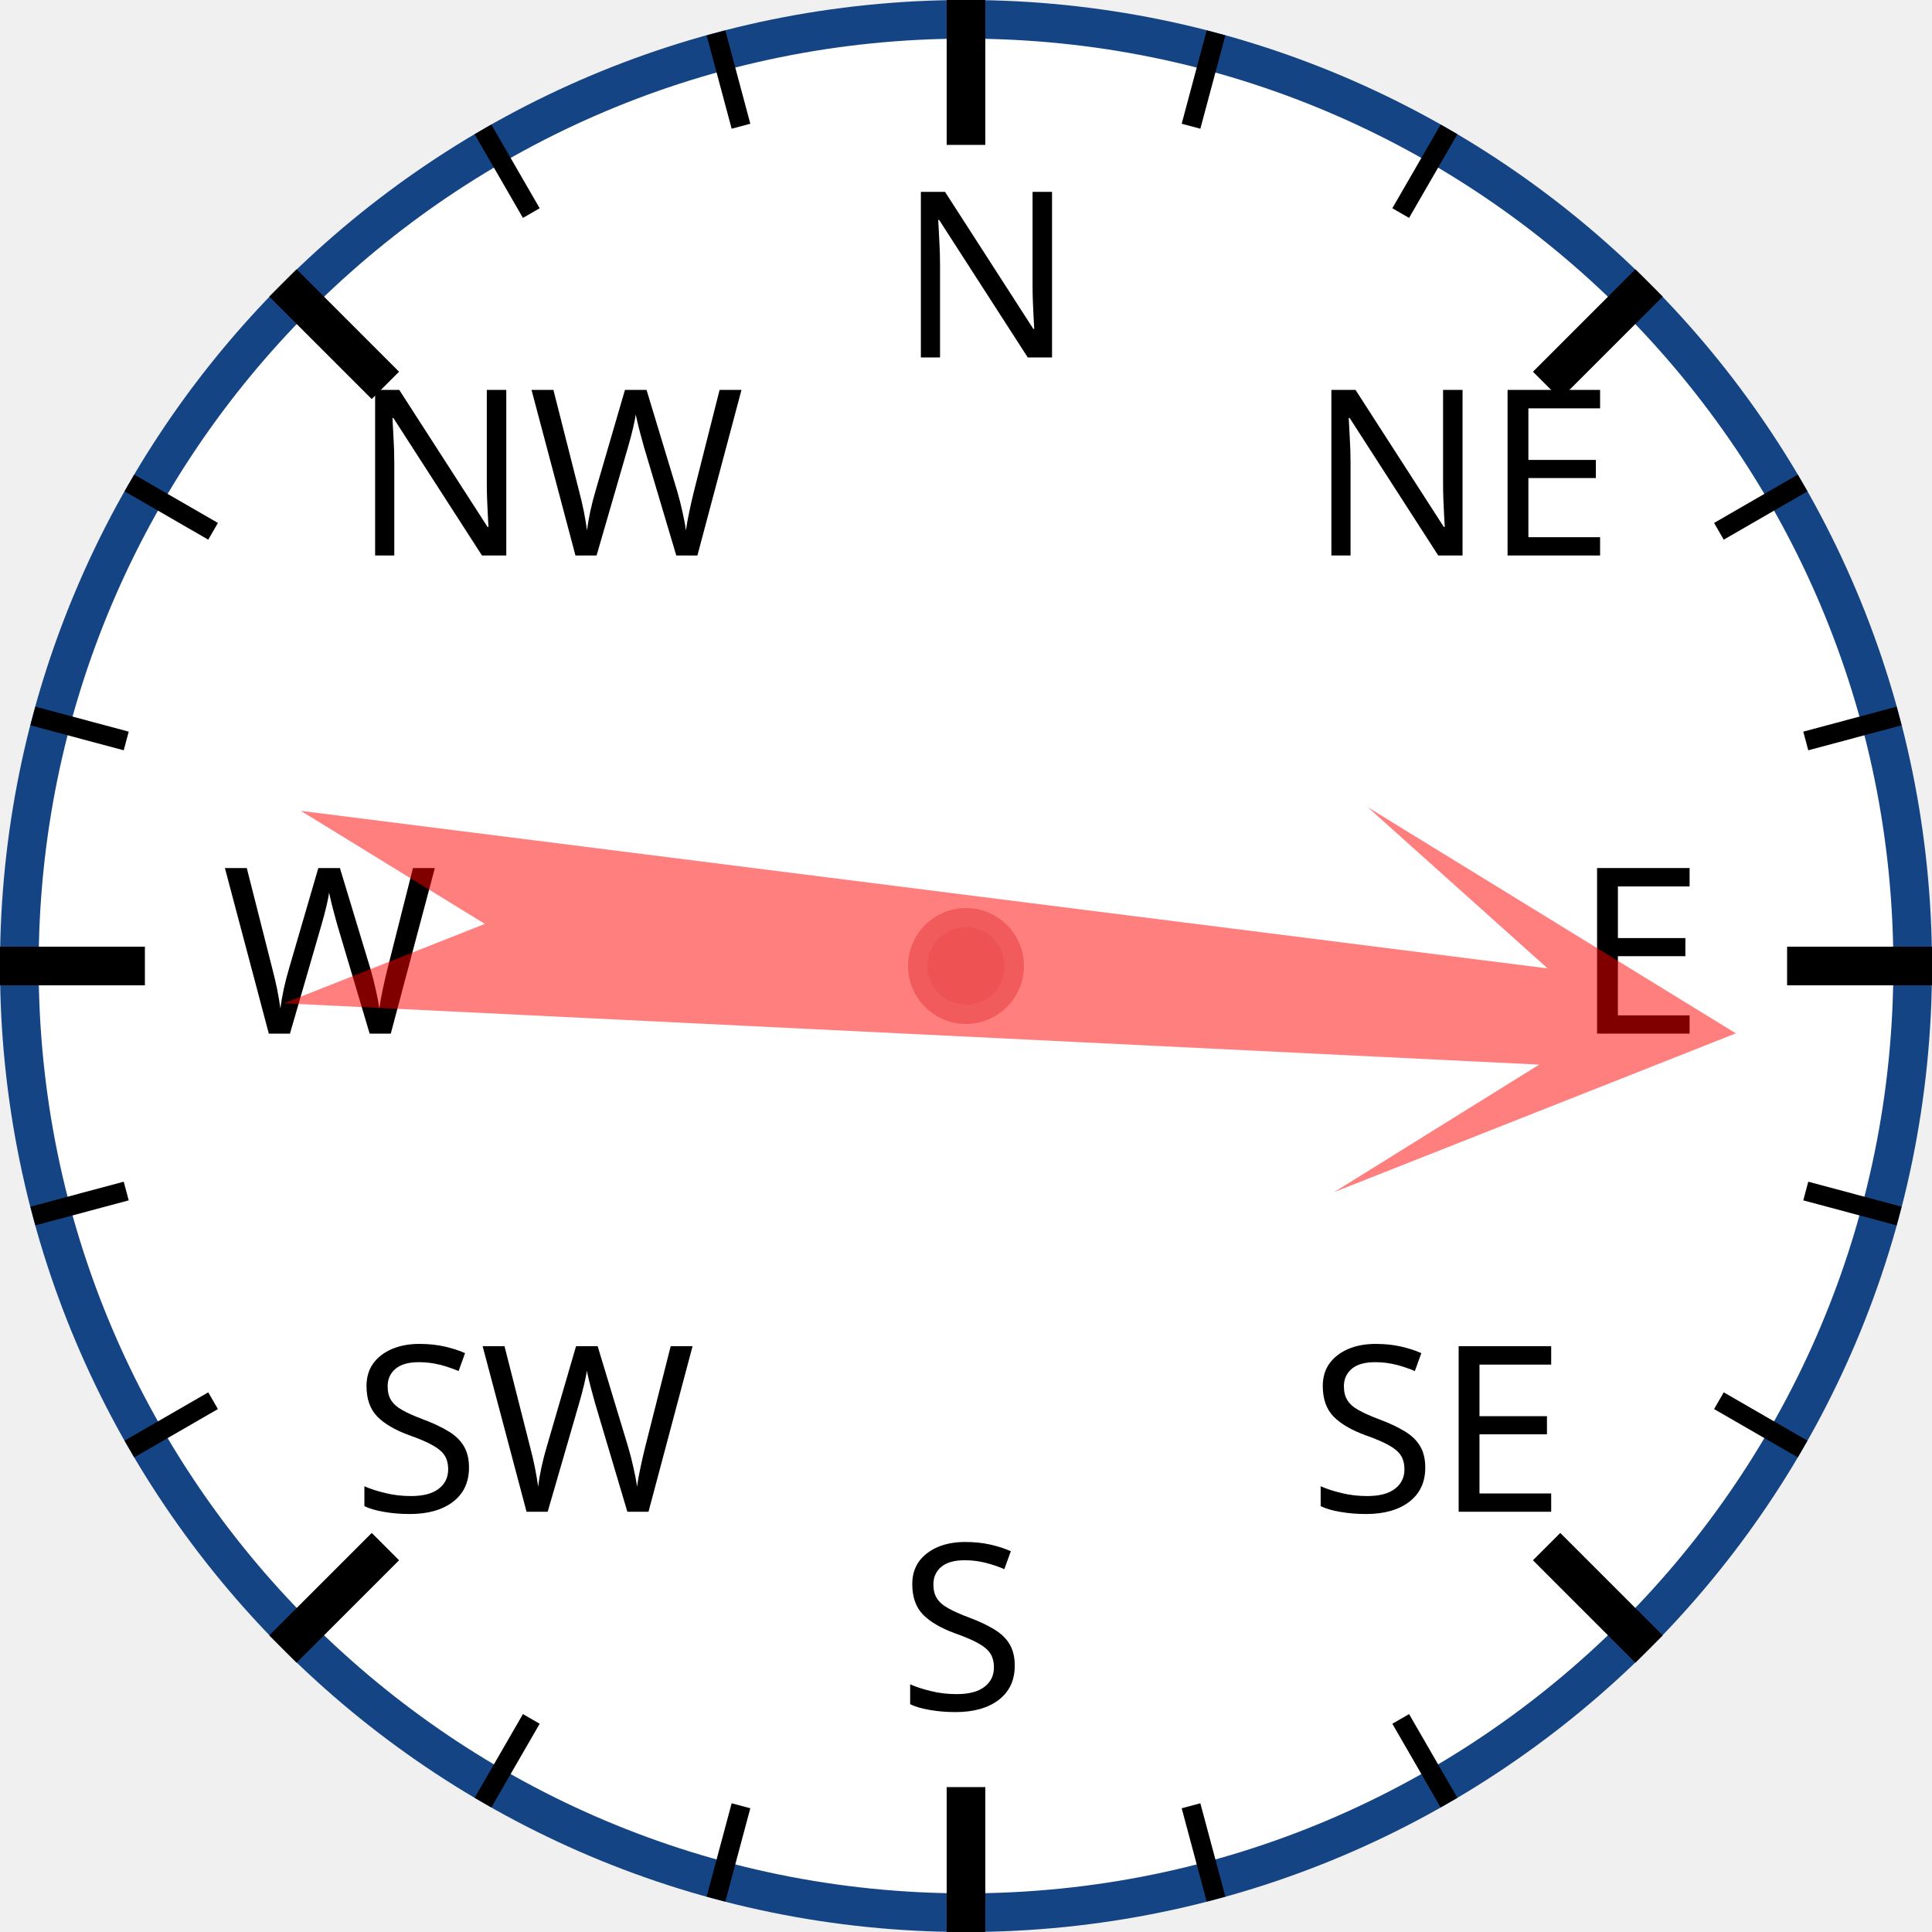
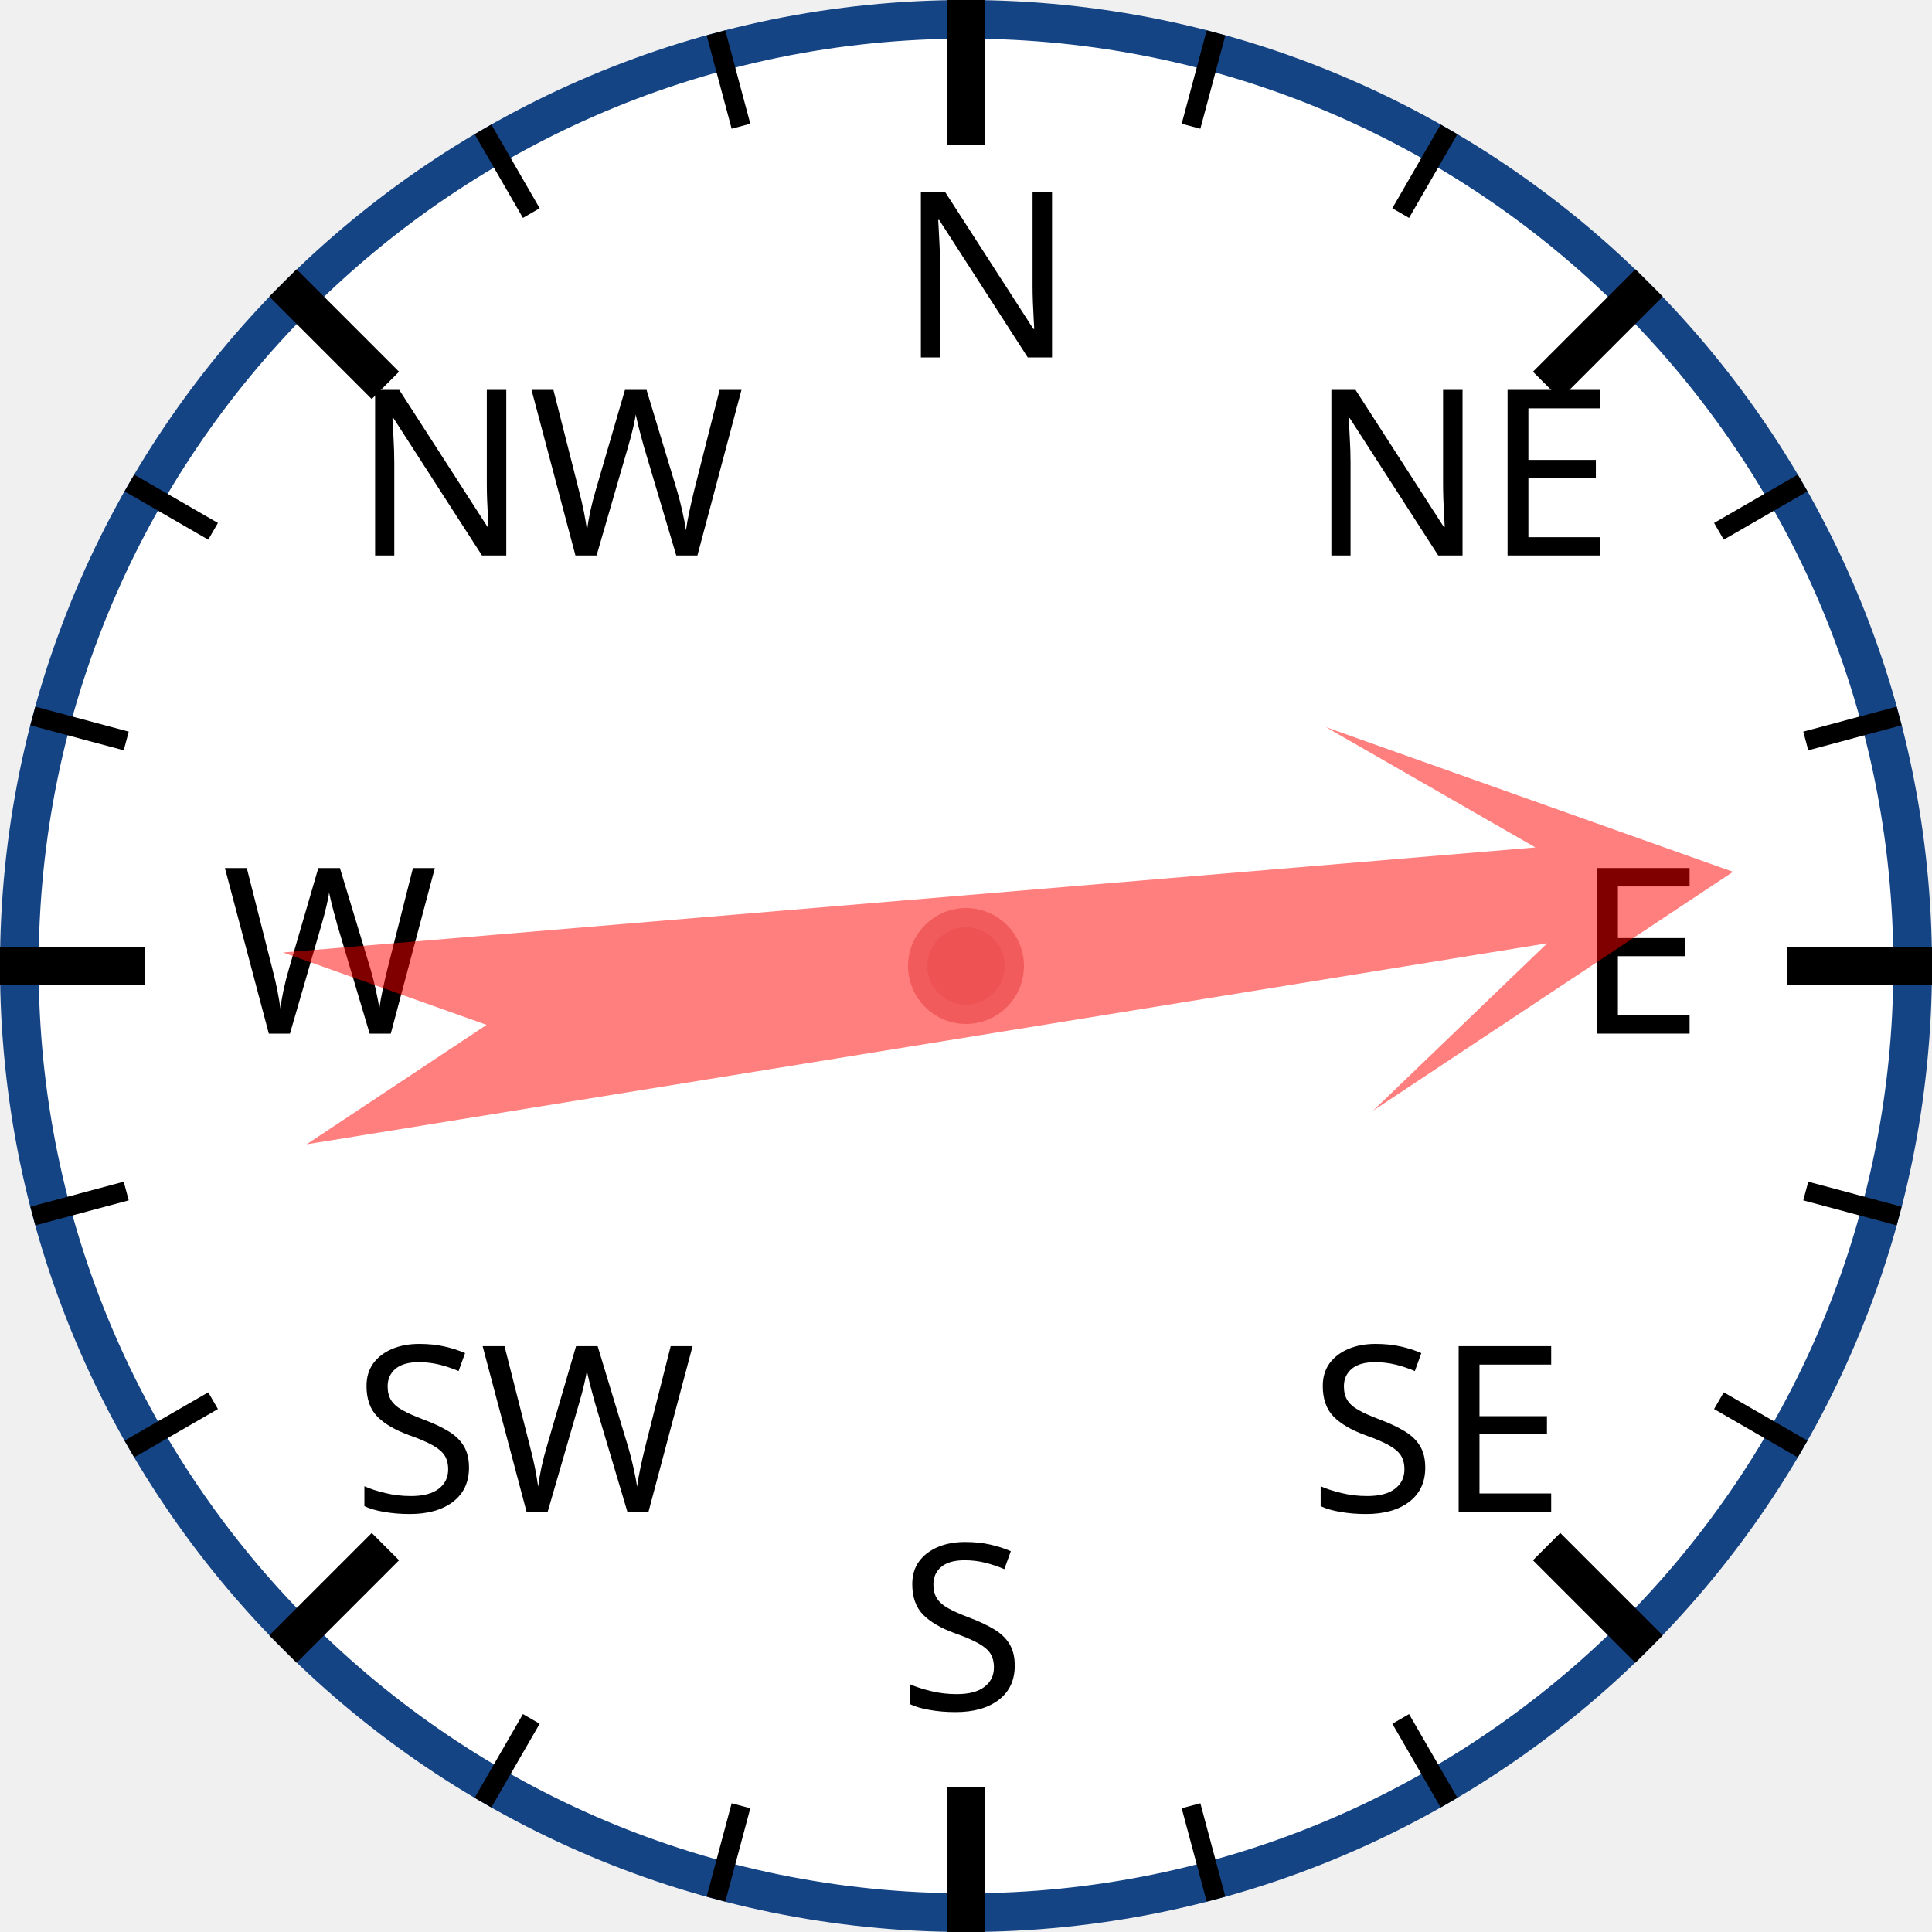
<svg xmlns="http://www.w3.org/2000/svg" width="120px" height="120px" viewBox="0 0 200 200">
  <circle cx="100" cy="100" r="98" style="fill: white; stroke: #154485; stroke-width: 4;" />
  <text x="93.0" y="37.0" style="font-family: sans-serif; font-size: 18pt;">N</text>
  <line x1="100.0" y1="0.0" x2="100.0" y2="15.0" style="stroke: black; stroke-width: 4;" />
  <line x1="74.118" y1="3.407" x2="76.706" y2="13.067" style="stroke: black; stroke-width: 2;" />
  <line x1="50" y1="13.397" x2="55" y2="22.058" style="stroke: black; stroke-width: 2;" />
  <text x="36.503" y="57.503" style="font-family: sans-serif; font-size: 18pt;">NW</text>
  <line x1="29.289" y1="29.289" x2="39.896" y2="39.896" style="stroke: black; stroke-width: 4;" />
  <line x1="13.397" y1="50" x2="22.058" y2="55" style="stroke: black; stroke-width: 2;" />
  <line x1="3.407" y1="74.118" x2="13.067" y2="76.706" style="stroke: black; stroke-width: 2;" />
  <text x="23.0" y="107.0" style="font-family: sans-serif; font-size: 18pt;">W</text>
  <line x1="0.0" y1="100.0" x2="15.0" y2="100.0" style="stroke: black; stroke-width: 4;" />
  <line x1="3.407" y1="125.882" x2="13.067" y2="123.294" style="stroke: black; stroke-width: 2;" />
  <line x1="13.397" y1="150" x2="22.058" y2="145" style="stroke: black; stroke-width: 2;" />
  <text x="36.503" y="156.497" style="font-family: sans-serif; font-size: 18pt;">SW</text>
  <line x1="29.289" y1="170.711" x2="39.896" y2="160.104" style="stroke: black; stroke-width: 4;" />
  <line x1="50" y1="186.603" x2="55" y2="177.942" style="stroke: black; stroke-width: 2;" />
  <line x1="74.118" y1="196.593" x2="76.706" y2="186.933" style="stroke: black; stroke-width: 2;" />
  <text x="93" y="177.0" style="font-family: sans-serif; font-size: 18pt;">S</text>
  <line x1="100" y1="200.0" x2="100" y2="185.0" style="stroke: black; stroke-width: 4;" />
  <line x1="125.882" y1="196.593" x2="123.294" y2="186.933" style="stroke: black; stroke-width: 2;" />
  <line x1="150.0" y1="186.603" x2="145.0" y2="177.942" style="stroke: black; stroke-width: 2;" />
  <text x="135.497" y="156.497" style="font-family: sans-serif; font-size: 18pt;">SE</text>
  <line x1="170.711" y1="170.711" x2="160.104" y2="160.104" style="stroke: black; stroke-width: 4;" />
  <line x1="186.603" y1="150" x2="177.942" y2="145" style="stroke: black; stroke-width: 2;" />
  <line x1="196.593" y1="125.882" x2="186.933" y2="123.294" style="stroke: black; stroke-width: 2;" />
  <text x="163.0" y="107" style="font-family: sans-serif; font-size: 18pt;">E</text>
  <line x1="200.0" y1="100" x2="185.0" y2="100" style="stroke: black; stroke-width: 4;" />
  <line x1="196.593" y1="74.118" x2="186.933" y2="76.706" style="stroke: black; stroke-width: 2;" />
  <line x1="186.603" y1="50" x2="177.942" y2="55" style="stroke: black; stroke-width: 2;" />
  <text x="135.497" y="57.503" style="font-family: sans-serif; font-size: 18pt;">NE</text>
  <line x1="170.711" y1="29.289" x2="160.104" y2="39.896" style="stroke: black; stroke-width: 4;" />
  <line x1="150" y1="13.397" x2="145" y2="22.058" style="stroke: black; stroke-width: 2;" />
  <line x1="125.882" y1="3.407" x2="123.294" y2="13.067" style="stroke: black; stroke-width: 2;" />
-   <polygon points="100 20 120 60 105 40 110 170 100 150 90 170 95 40 80 60" style="fill: red; fill-opacity: 0.5;" transform="rotate(95,100,100)" />
+   <polygon points="100 20 120 60 105 40 110 170 100 150 90 170 95 40 80 60" style="fill: red; fill-opacity: 0.5;" transform="rotate(83,100,100)" />
  <circle cx="100" cy="100" r="5" style="fill: #EE5252; stroke: #F25B5B; stroke-width: 2;" />
</svg>
